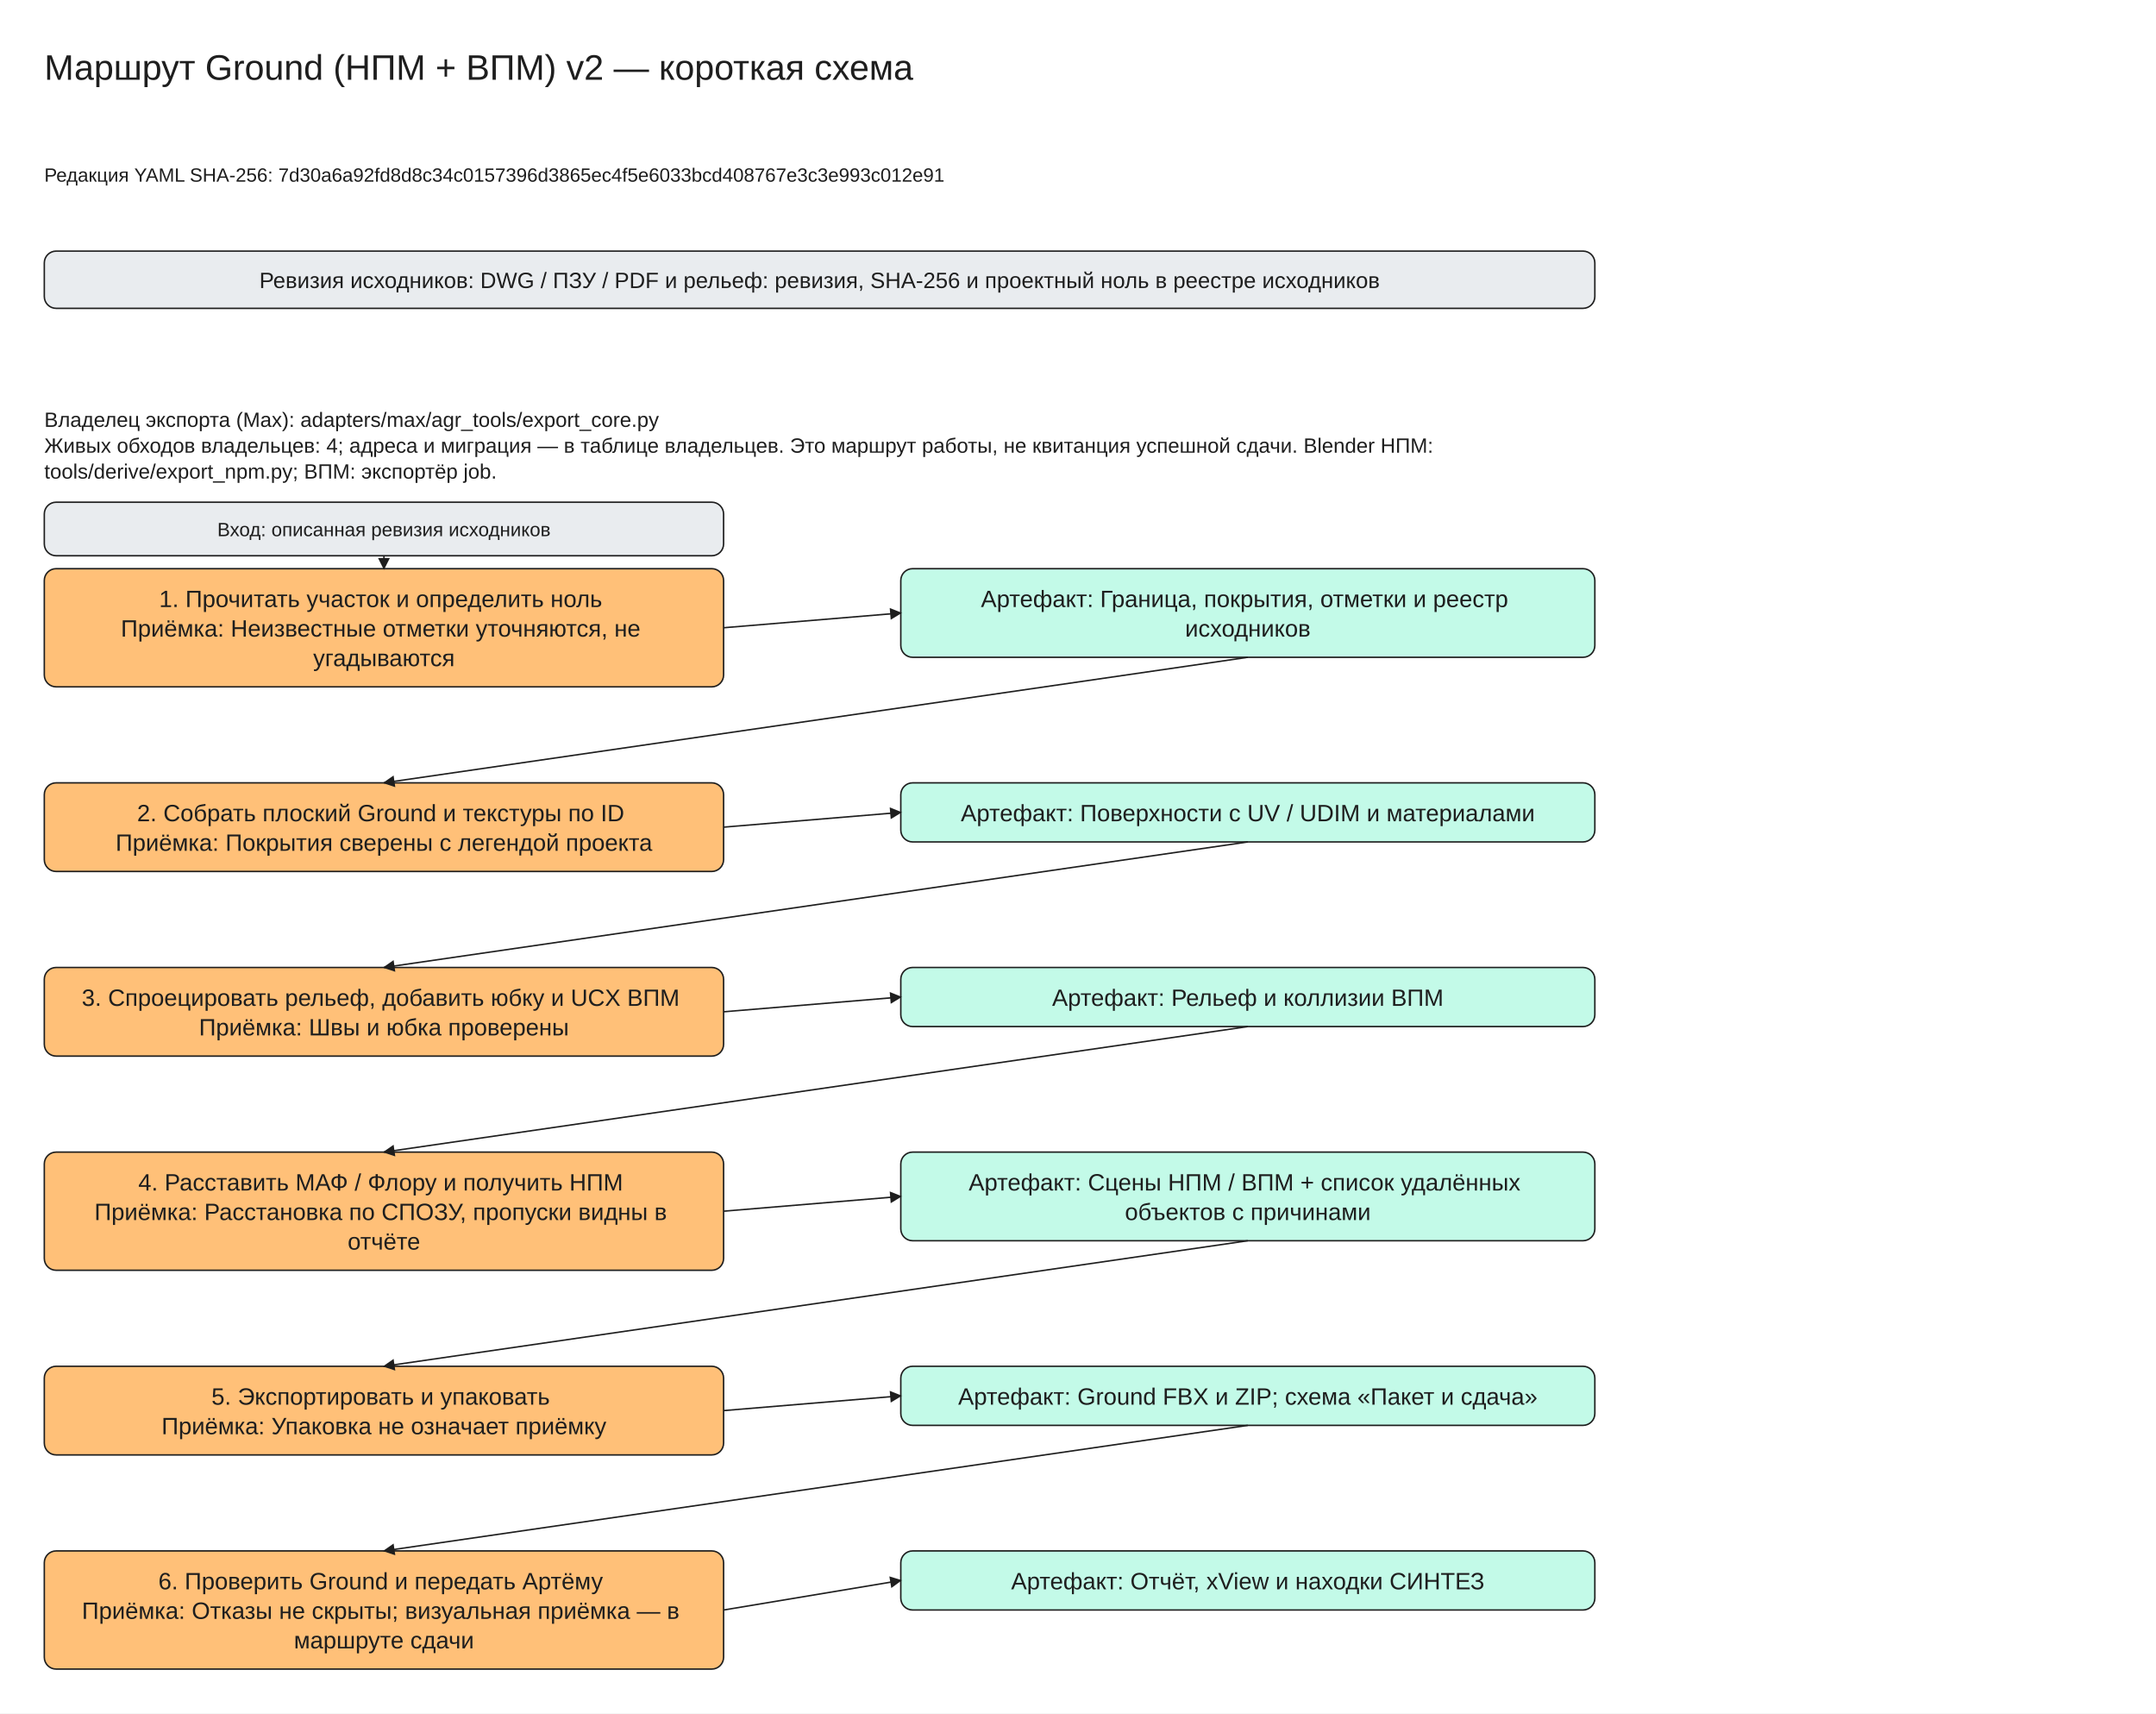
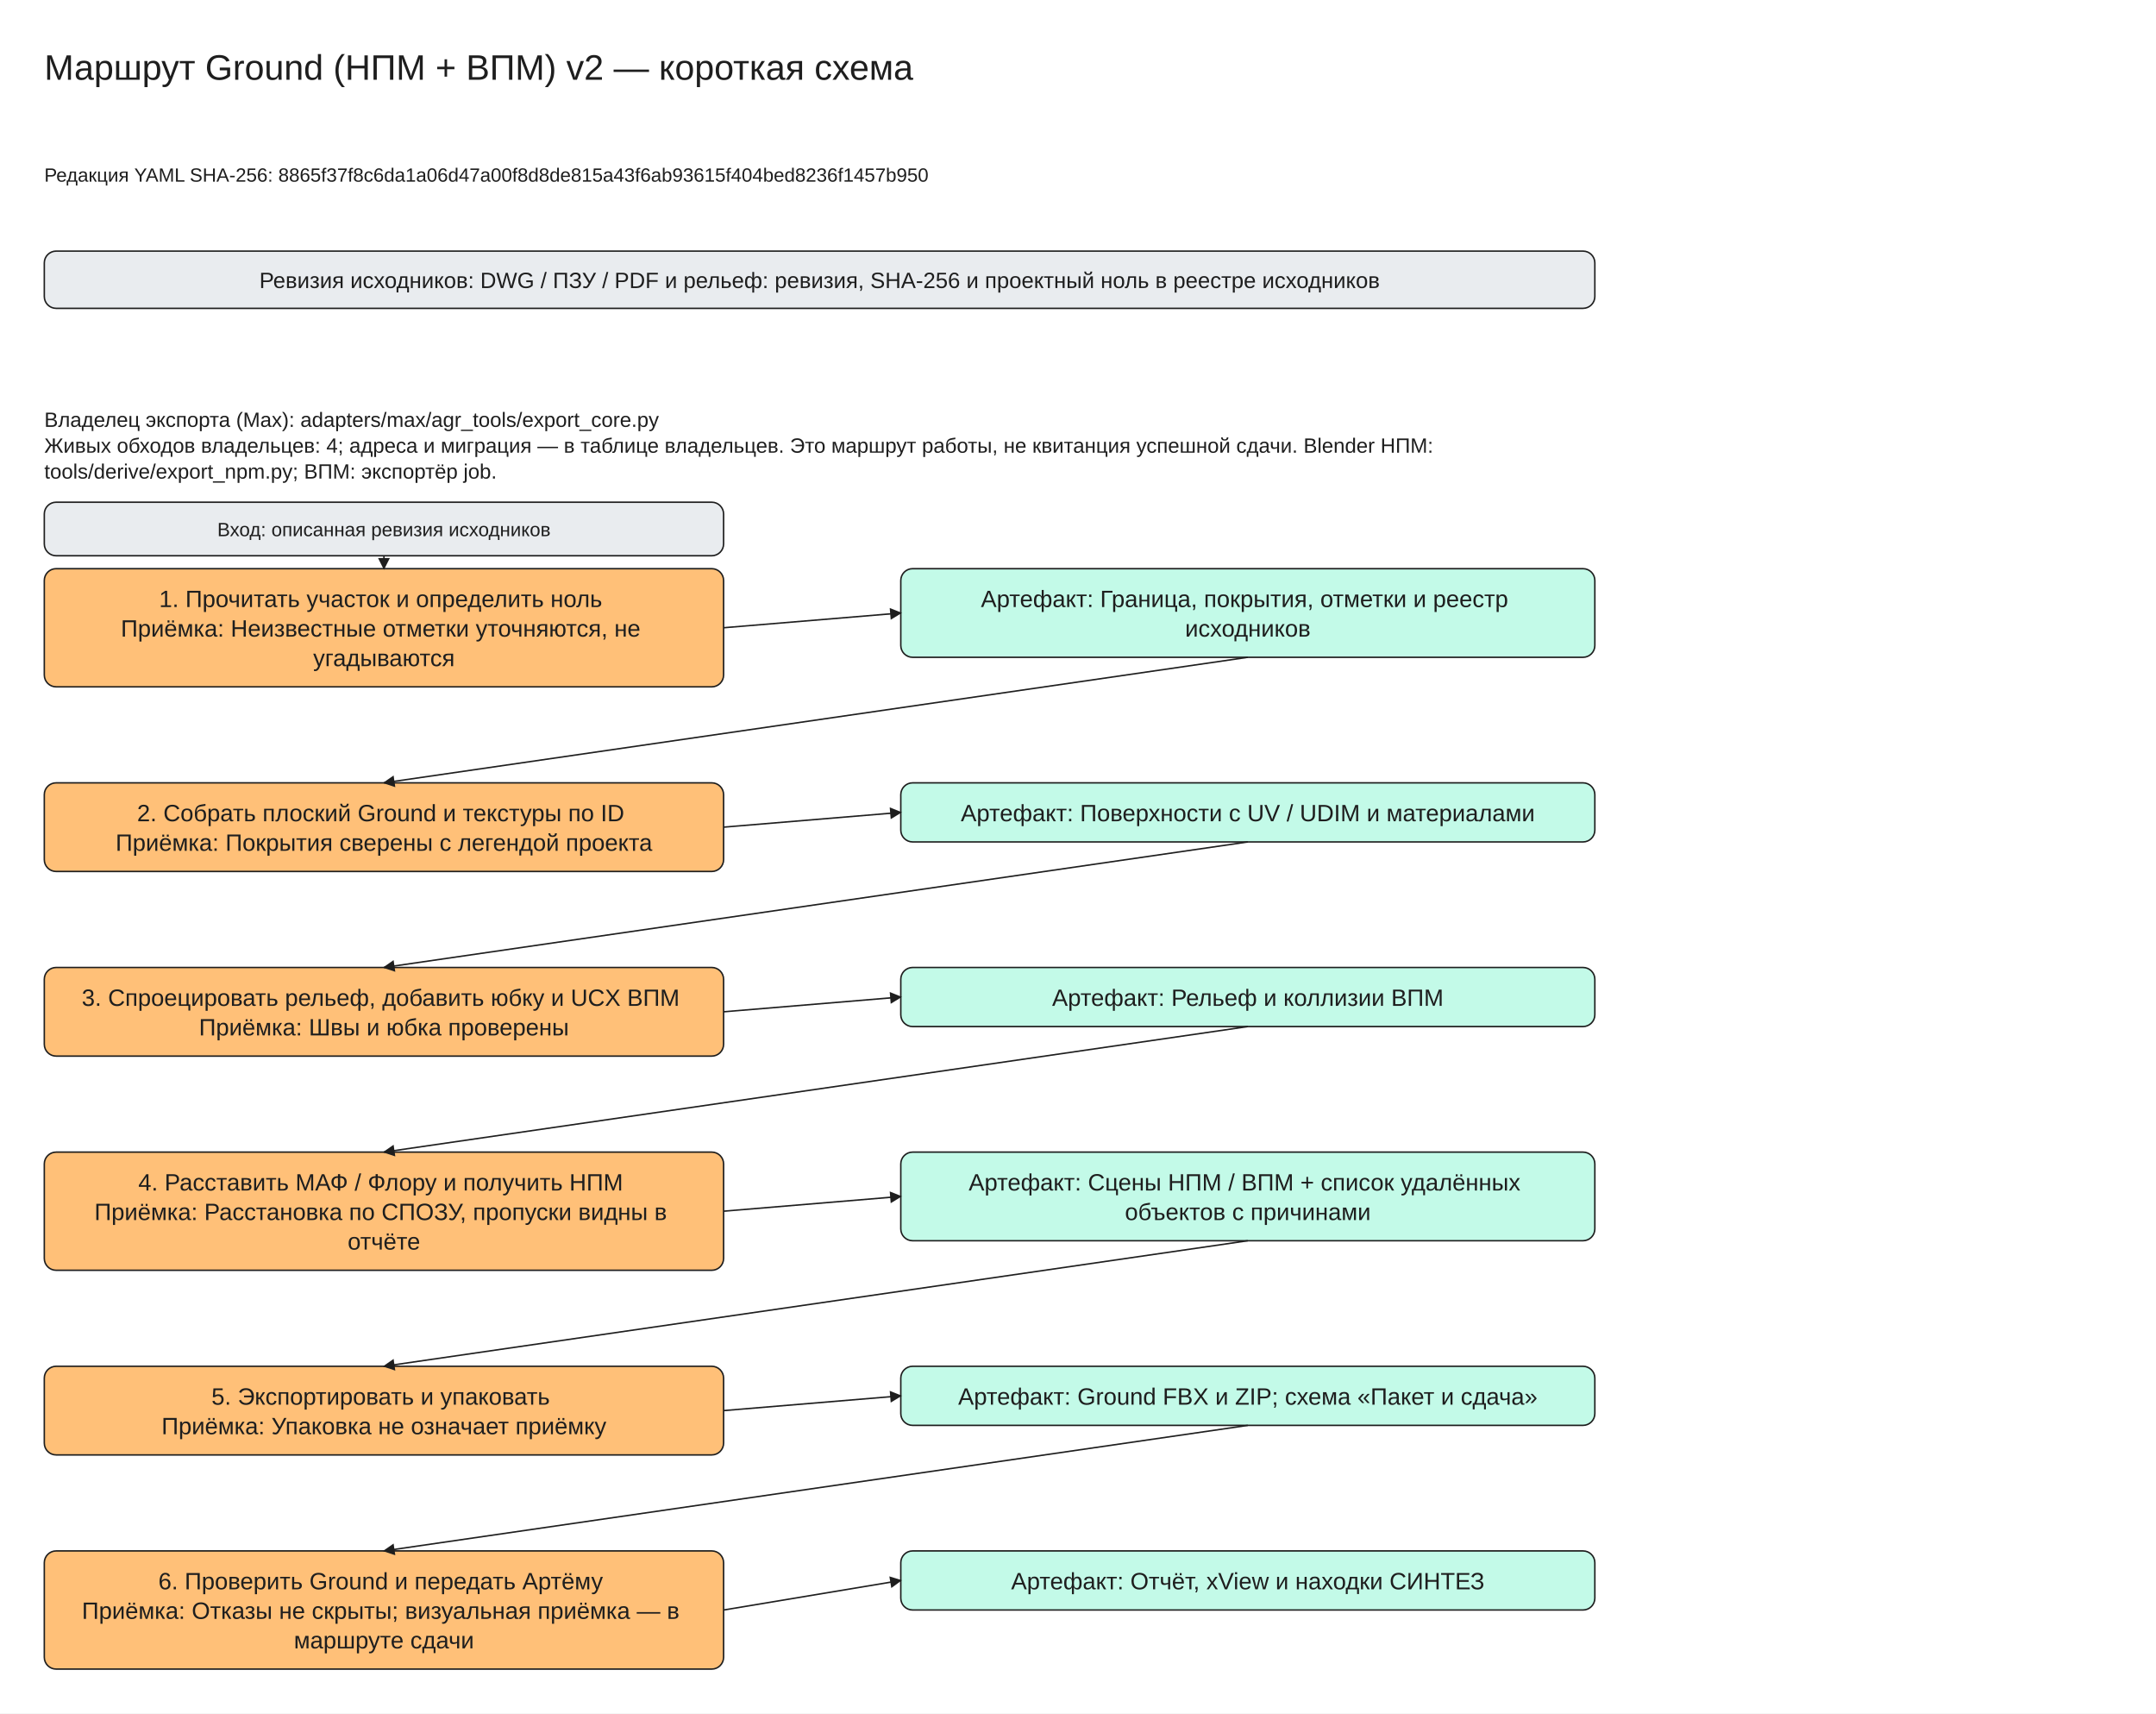
<svg xmlns="http://www.w3.org/2000/svg" viewBox="0 -30 1460 1160" width="1460" height="1160" font-family="Segoe UI, Arial, sans-serif">
  <defs>
    <marker id="arrow" viewBox="0 0 10 10" refX="9" refY="5" markerWidth="8" markerHeight="8" orient="auto-start-reverse">
      <path d="M0,0 L10,5 L0,10 z" fill="#1e1e1e" />
    </marker>
  </defs>
  <rect x="0" y="-30" width="1460" height="1160" fill="#ffffff" />
  <rect x="30" y="140" width="1050" height="38.75" rx="8" fill="#e9ecef" stroke="#1e1e1e" />
  <rect x="30" y="355" width="460" height="80.0" rx="8" fill="#ffc078" stroke="#1e1e1e" />
  <rect x="610" y="355" width="470" height="60.0" rx="8" fill="#c3fae8" stroke="#1e1e1e" />
  <rect x="30" y="310" width="460" height="36.25" rx="8" fill="#e9ecef" stroke="#1e1e1e" />
  <line x1="260.0" y1="346.25" x2="260.0" y2="355.0" stroke="#1e1e1e" marker-end="url(#arrow)" />
  <line x1="490" y1="395.0" x2="610" y2="385.0" stroke="#1e1e1e" marker-end="url(#arrow)" />
  <rect x="30" y="500.0" width="460" height="60.0" rx="8" fill="#ffc078" stroke="#1e1e1e" />
  <rect x="610" y="500.0" width="470" height="40.0" rx="8" fill="#c3fae8" stroke="#1e1e1e" />
  <line x1="845.0" y1="415.0" x2="260.0" y2="500.0" stroke="#1e1e1e" marker-end="url(#arrow)" />
  <line x1="490" y1="530.0" x2="610" y2="520.0" stroke="#1e1e1e" marker-end="url(#arrow)" />
  <rect x="30" y="625.0" width="460" height="60.0" rx="8" fill="#ffc078" stroke="#1e1e1e" />
  <rect x="610" y="625.0" width="470" height="40.0" rx="8" fill="#c3fae8" stroke="#1e1e1e" />
  <line x1="845.0" y1="540.0" x2="260.0" y2="625.0" stroke="#1e1e1e" marker-end="url(#arrow)" />
  <line x1="490" y1="655.0" x2="610" y2="645.0" stroke="#1e1e1e" marker-end="url(#arrow)" />
  <rect x="30" y="750.0" width="460" height="80.0" rx="8" fill="#ffc078" stroke="#1e1e1e" />
  <rect x="610" y="750.0" width="470" height="60.0" rx="8" fill="#c3fae8" stroke="#1e1e1e" />
  <line x1="845.0" y1="665.0" x2="260.0" y2="750.0" stroke="#1e1e1e" marker-end="url(#arrow)" />
  <line x1="490" y1="790.0" x2="610" y2="780.0" stroke="#1e1e1e" marker-end="url(#arrow)" />
  <rect x="30" y="895.0" width="460" height="60.0" rx="8" fill="#ffc078" stroke="#1e1e1e" />
  <rect x="610" y="895.0" width="470" height="40.0" rx="8" fill="#c3fae8" stroke="#1e1e1e" />
  <line x1="845.0" y1="810.0" x2="260.0" y2="895.0" stroke="#1e1e1e" marker-end="url(#arrow)" />
  <line x1="490" y1="925.0" x2="610" y2="915.0" stroke="#1e1e1e" marker-end="url(#arrow)" />
  <rect x="30" y="1020.0" width="460" height="80.0" rx="8" fill="#ffc078" stroke="#1e1e1e" />
  <rect x="610" y="1020.0" width="470" height="40.0" rx="8" fill="#c3fae8" stroke="#1e1e1e" />
  <line x1="845.0" y1="935.0" x2="260.0" y2="1020.0" stroke="#1e1e1e" marker-end="url(#arrow)" />
  <line x1="490" y1="1060.0" x2="610" y2="1040.0" stroke="#1e1e1e" marker-end="url(#arrow)" />
  <text x="30" y="0" font-size="24" text-anchor="start" fill="#1e1e1e">
    <tspan x="30" dy="24">Маршрут Ground (НПМ + ВПМ) v2 — короткая схема</tspan>
  </text>
  <text x="30" y="80" font-size="13" text-anchor="start" fill="#1e1e1e">
-     <tspan x="30" dy="13">Редакция YAML SHA-256: 7d30a6a92fd8d8c34c0157396d3865ec4f5e6033bcd408767e3c3e993c012e91</tspan>
+     <tspan x="30" dy="13">Редакция YAML SHA-256: 8865f37f8c6da1a06d47a00f8d8de815a43f6ab93615f404bed8236f1457b950</tspan>
  </text>
  <text x="555.0" y="150.0" font-size="15" text-anchor="middle" fill="#1e1e1e">
    <tspan x="555.0" dy="15">Ревизия исходников: DWG / ПЗУ / PDF и рельеф: ревизия, SHA-256 и проектный ноль в реестре исходников</tspan>
  </text>
  <text x="30" y="245" font-size="14" text-anchor="start" fill="#1e1e1e">
    <tspan x="30" dy="14">Владелец экспорта (Max): adapters/max/agr_tools/export_core.py</tspan>
    <tspan x="30" dy="17.5">Живых обходов владельцев: 4; адреса и миграция — в таблице владельцев. Это маршрут работы, не квитанция успешной сдачи. Blender НПМ:</tspan>
    <tspan x="30" dy="17.5">tools/derive/export_npm.py; ВПМ: экспортёр job.</tspan>
  </text>
  <text x="260.0" y="365.0" font-size="16" text-anchor="middle" fill="#1e1e1e">
    <tspan x="260.0" dy="16">1. Прочитать участок и определить ноль</tspan>
    <tspan x="260.0" dy="20.0">Приёмка: Неизвестные отметки уточняются, не</tspan>
    <tspan x="260.0" dy="20.0">угадываются</tspan>
  </text>
  <text x="845.0" y="365.0" font-size="16" text-anchor="middle" fill="#1e1e1e">
    <tspan x="845.0" dy="16">Артефакт: Граница, покрытия, отметки и реестр</tspan>
    <tspan x="845.0" dy="20.0">исходников</tspan>
  </text>
  <text x="260.0" y="320.0" font-size="13" text-anchor="middle" fill="#1e1e1e">
    <tspan x="260.0" dy="13">Вход: описанная ревизия исходников</tspan>
  </text>
  <text x="260.0" y="510.0" font-size="16" text-anchor="middle" fill="#1e1e1e">
    <tspan x="260.0" dy="16">2. Собрать плоский Ground и текстуры по ID</tspan>
    <tspan x="260.0" dy="20.0">Приёмка: Покрытия сверены с легендой проекта</tspan>
  </text>
  <text x="845.0" y="510.0" font-size="16" text-anchor="middle" fill="#1e1e1e">
    <tspan x="845.0" dy="16">Артефакт: Поверхности с UV / UDIM и материалами</tspan>
  </text>
  <text x="260.0" y="635.0" font-size="16" text-anchor="middle" fill="#1e1e1e">
    <tspan x="260.0" dy="16">3. Спроецировать рельеф, добавить юбку и UCX ВПМ</tspan>
    <tspan x="260.0" dy="20.0">Приёмка: Швы и юбка проверены</tspan>
  </text>
  <text x="845.0" y="635.0" font-size="16" text-anchor="middle" fill="#1e1e1e">
    <tspan x="845.0" dy="16">Артефакт: Рельеф и коллизии ВПМ</tspan>
  </text>
  <text x="260.0" y="760.0" font-size="16" text-anchor="middle" fill="#1e1e1e">
    <tspan x="260.0" dy="16">4. Расставить МАФ / Флору и получить НПМ</tspan>
    <tspan x="260.0" dy="20.0">Приёмка: Расстановка по СПОЗУ, пропуски видны в</tspan>
    <tspan x="260.0" dy="20.0">отчёте</tspan>
  </text>
  <text x="845.0" y="760.0" font-size="16" text-anchor="middle" fill="#1e1e1e">
    <tspan x="845.0" dy="16">Артефакт: Сцены НПМ / ВПМ + список удалённых</tspan>
    <tspan x="845.0" dy="20.0">объектов с причинами</tspan>
  </text>
  <text x="260.0" y="905.0" font-size="16" text-anchor="middle" fill="#1e1e1e">
    <tspan x="260.0" dy="16">5. Экспортировать и упаковать</tspan>
    <tspan x="260.0" dy="20.0">Приёмка: Упаковка не означает приёмку</tspan>
  </text>
  <text x="845.0" y="905.0" font-size="16" text-anchor="middle" fill="#1e1e1e">
    <tspan x="845.0" dy="16">Артефакт: Ground FBX и ZIP; схема «Пакет и сдача»</tspan>
  </text>
  <text x="260.0" y="1030.0" font-size="16" text-anchor="middle" fill="#1e1e1e">
    <tspan x="260.0" dy="16">6. Проверить Ground и передать Артёму</tspan>
    <tspan x="260.0" dy="20.0">Приёмка: Отказы не скрыты; визуальная приёмка — в</tspan>
    <tspan x="260.0" dy="20.0">маршруте сдачи</tspan>
  </text>
  <text x="845.0" y="1030.0" font-size="16" text-anchor="middle" fill="#1e1e1e">
    <tspan x="845.0" dy="16">Артефакт: Отчёт, xView и находки СИНТЕЗ</tspan>
  </text>
</svg>
